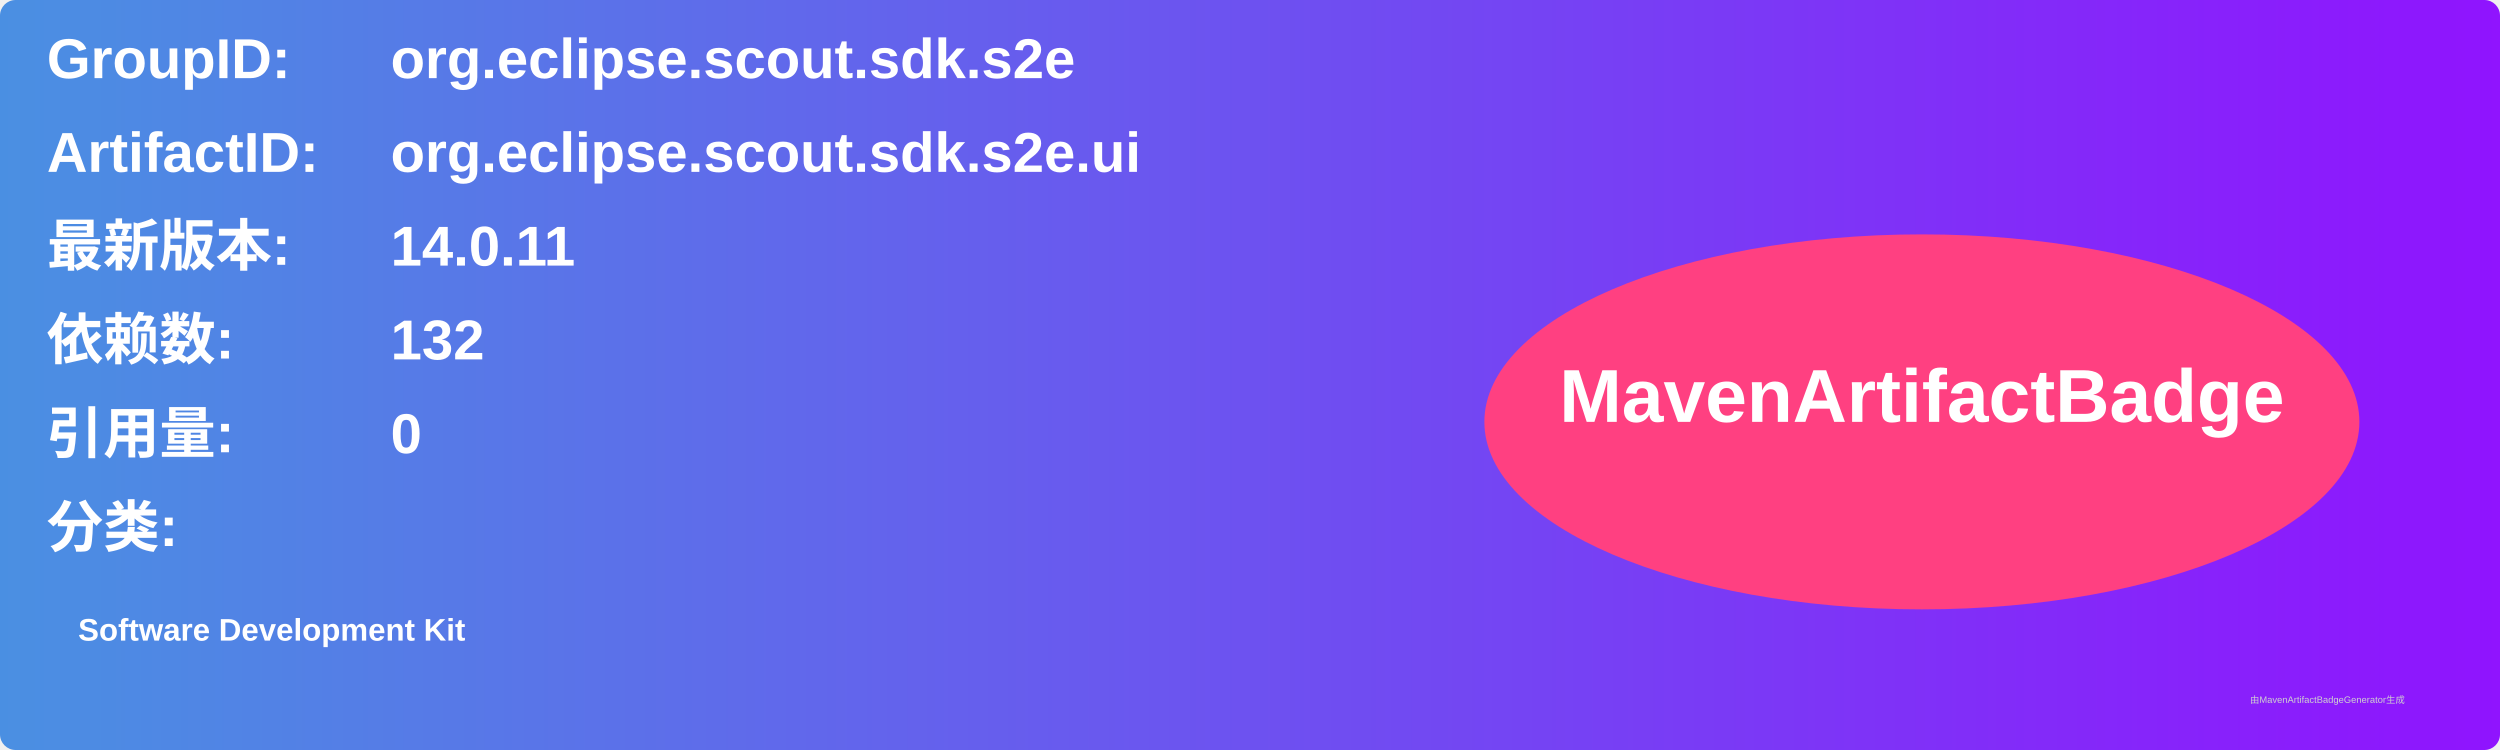
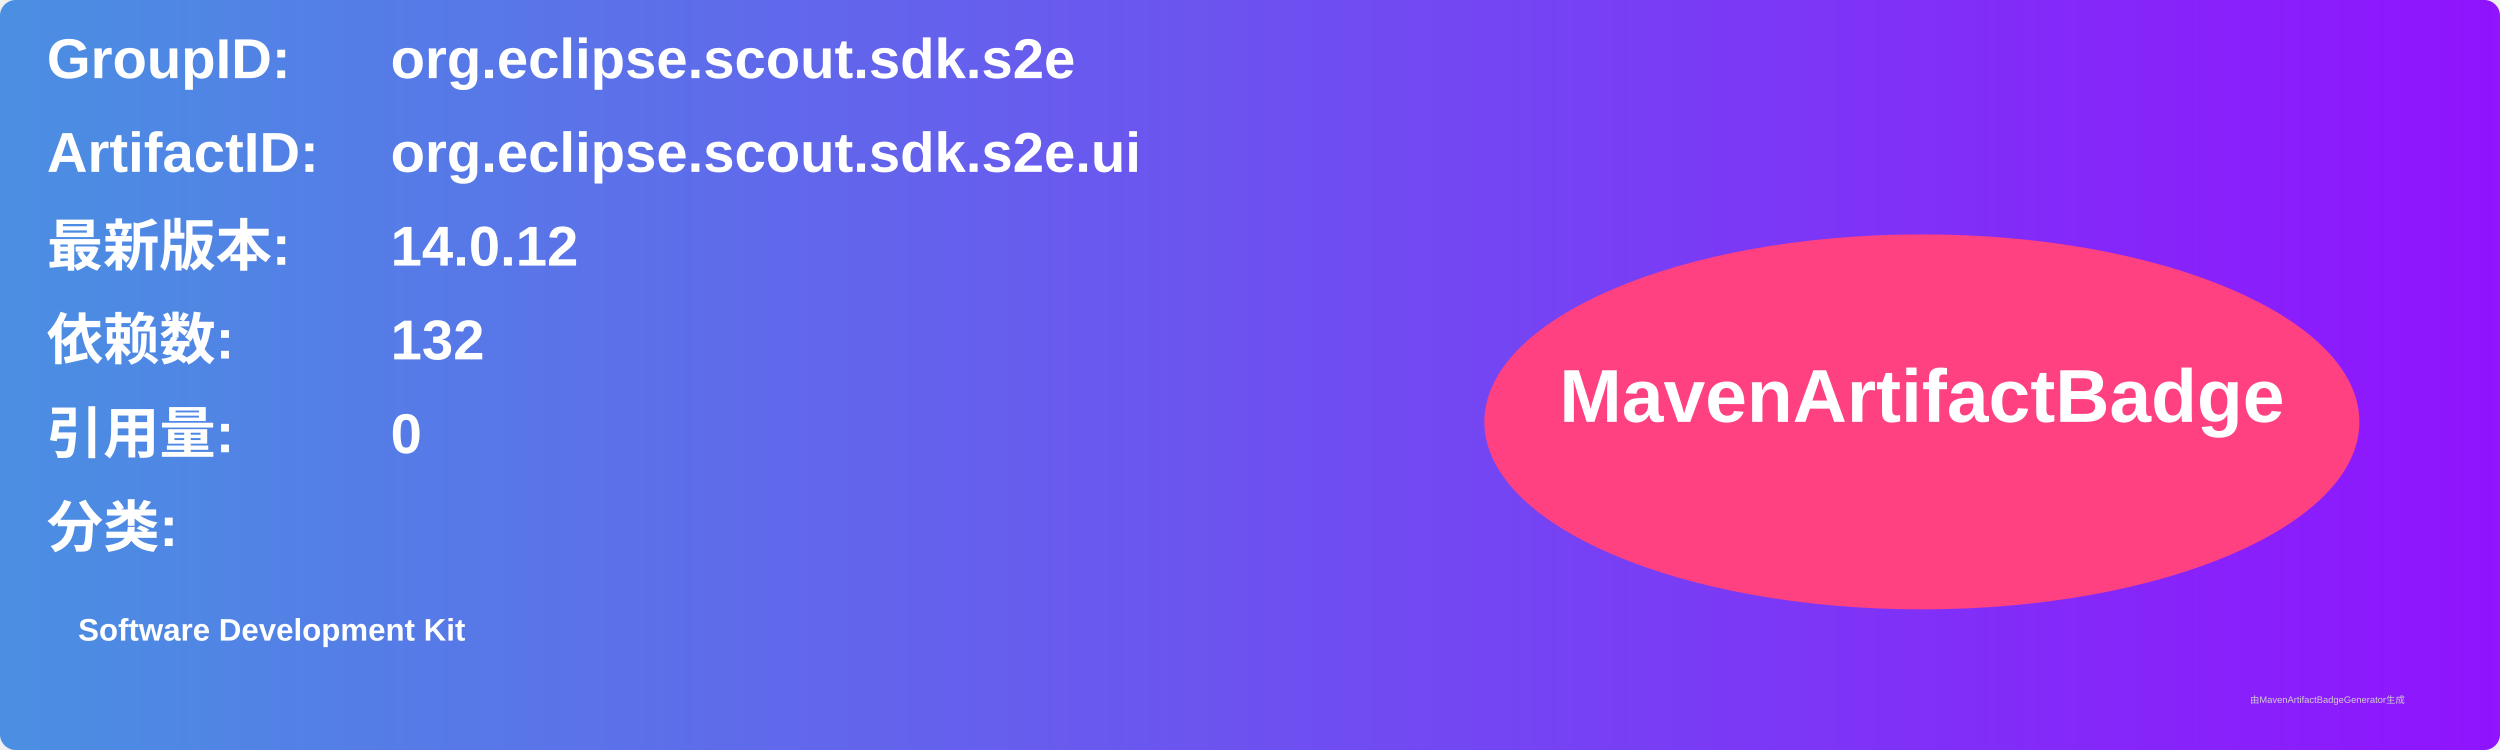
<svg xmlns="http://www.w3.org/2000/svg" width="800" height="240" viewBox="0 0 800 240">
  <linearGradient id="grad" x1="0%" y1="0%" x2="100%" y2="0%">
    <stop offset="0%" stop-color="#4a90e2" />
    <stop offset="100%" stop-color="#9013fe" />
  </linearGradient>
  <rect width="100%" height="100%" rx="5" ry="5" fill="url(#grad)" />
  <g transform="translate(15, 15)">
    <text x="0" y="10" font-family="Arial" font-size="18" fill="white" font-weight="bold" width="260">GroupID:</text>
    <text x="110" y="10" font-family="Arial" font-size="18" fill="white" font-weight="bold" width="460">org.eclipse.scout.sdk.s2e</text>
    <text x="0" y="40" font-family="Arial" font-size="18" fill="white" font-weight="bold" width="260">ArtifactID:</text>
    <text x="110" y="40" font-family="Arial" font-size="18" fill="white" font-weight="bold" width="460">org.eclipse.scout.sdk.s2e.ui</text>
    <text x="0" y="70" font-family="Arial" font-size="18" fill="white" font-weight="bold">最新版本:</text>
    <text x="110" y="70" font-family="Arial" font-size="18" fill="white" font-weight="bold">
-       <tspan font-weight="bold">14.0.11</tspan>
+       <tspan font-weight="bold">14.0.12</tspan>
    </text>
    <text x="0" y="100" font-family="Arial" font-size="18" fill="white" font-weight="bold">依赖数: </text>
    <text x="110" y="100" font-family="Arial" font-size="18" fill="white">
      <tspan font-weight="bold">132</tspan>
    </text>
    <text x="0" y="130" font-family="Arial" font-size="18" fill="white" font-weight="bold">引用量: </text>
    <text x="110" y="130" font-family="Arial" font-size="18" fill="white">
      <tspan font-weight="bold">0</tspan>
    </text>
    <text x="0" y="160" font-family="Arial" font-size="18" fill="white" font-weight="bold">分类:</text>
    <text x="10" y="190" font-family="Arial" font-size="10" fill="white">
      <tspan font-weight="bold">Software Development Kit</tspan>
    </text>
    <ellipse cx="600" cy="120" rx="140" ry="60" fill="#ff4081" />
    <text x="600" y="120" text-anchor="middle" font-family="Arial" font-size="24" fill="white" font-weight="bold">MavenArtifactBadge</text>
  </g>
  <text x="720" y="225" font-family="Arial" font-size="3" fill="#d0d0d0">由MavenArtifactBadgeGenerator生成</text>
</svg>
